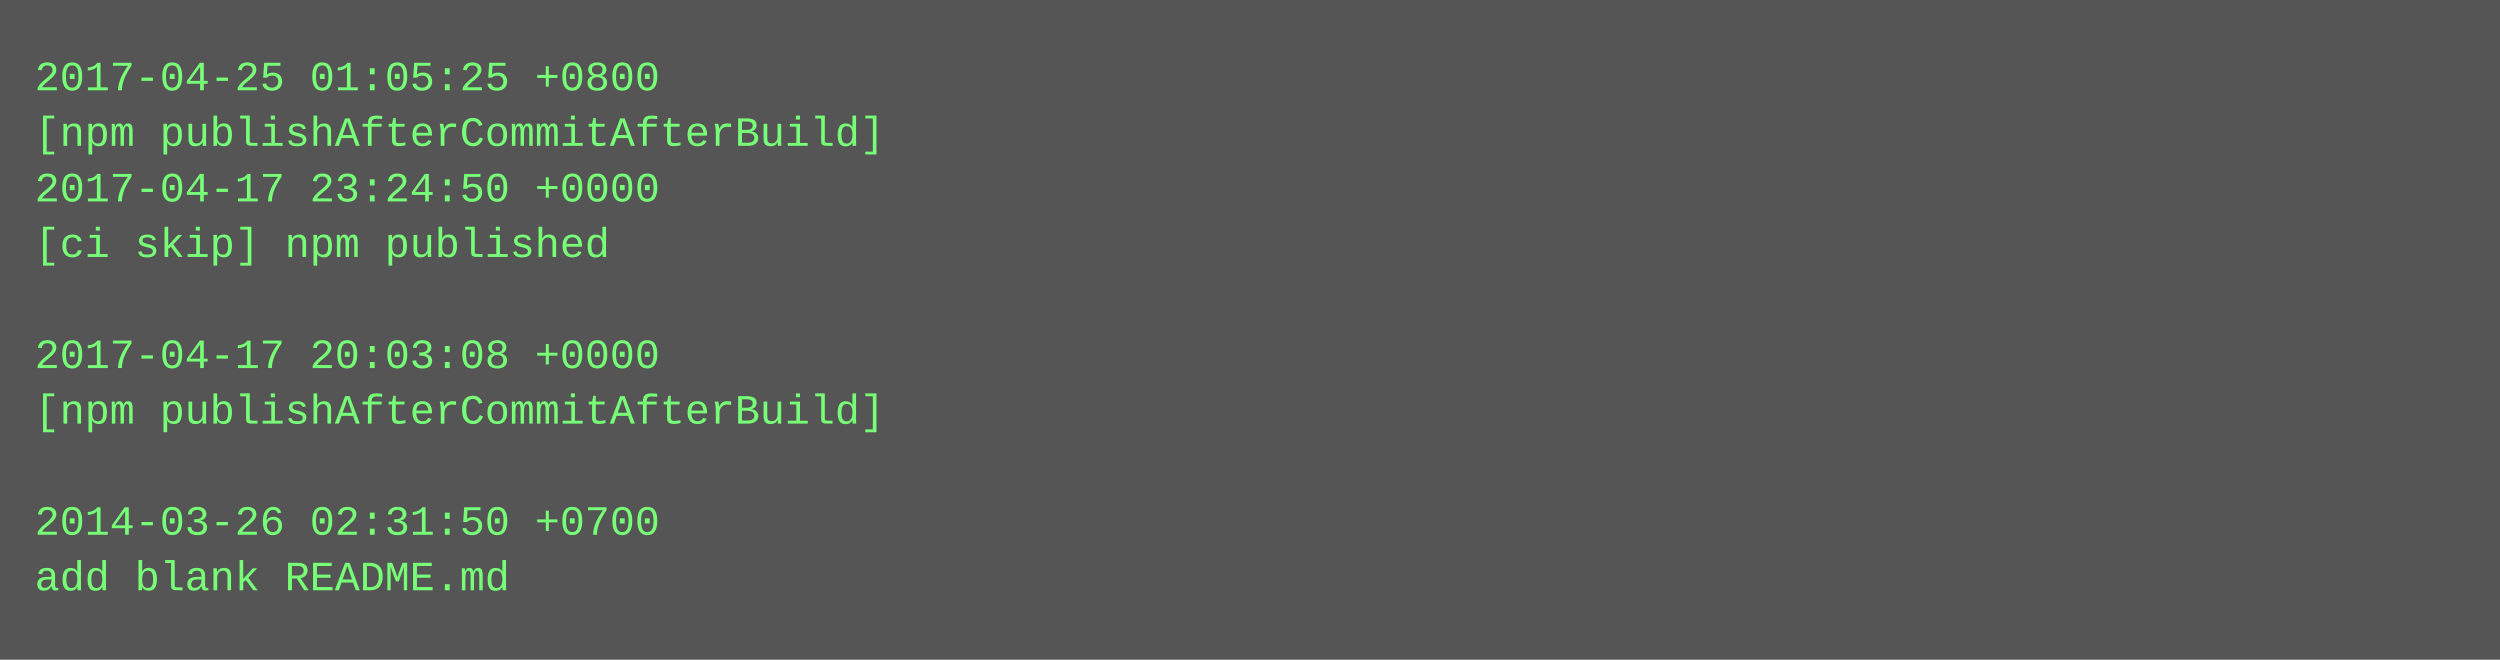
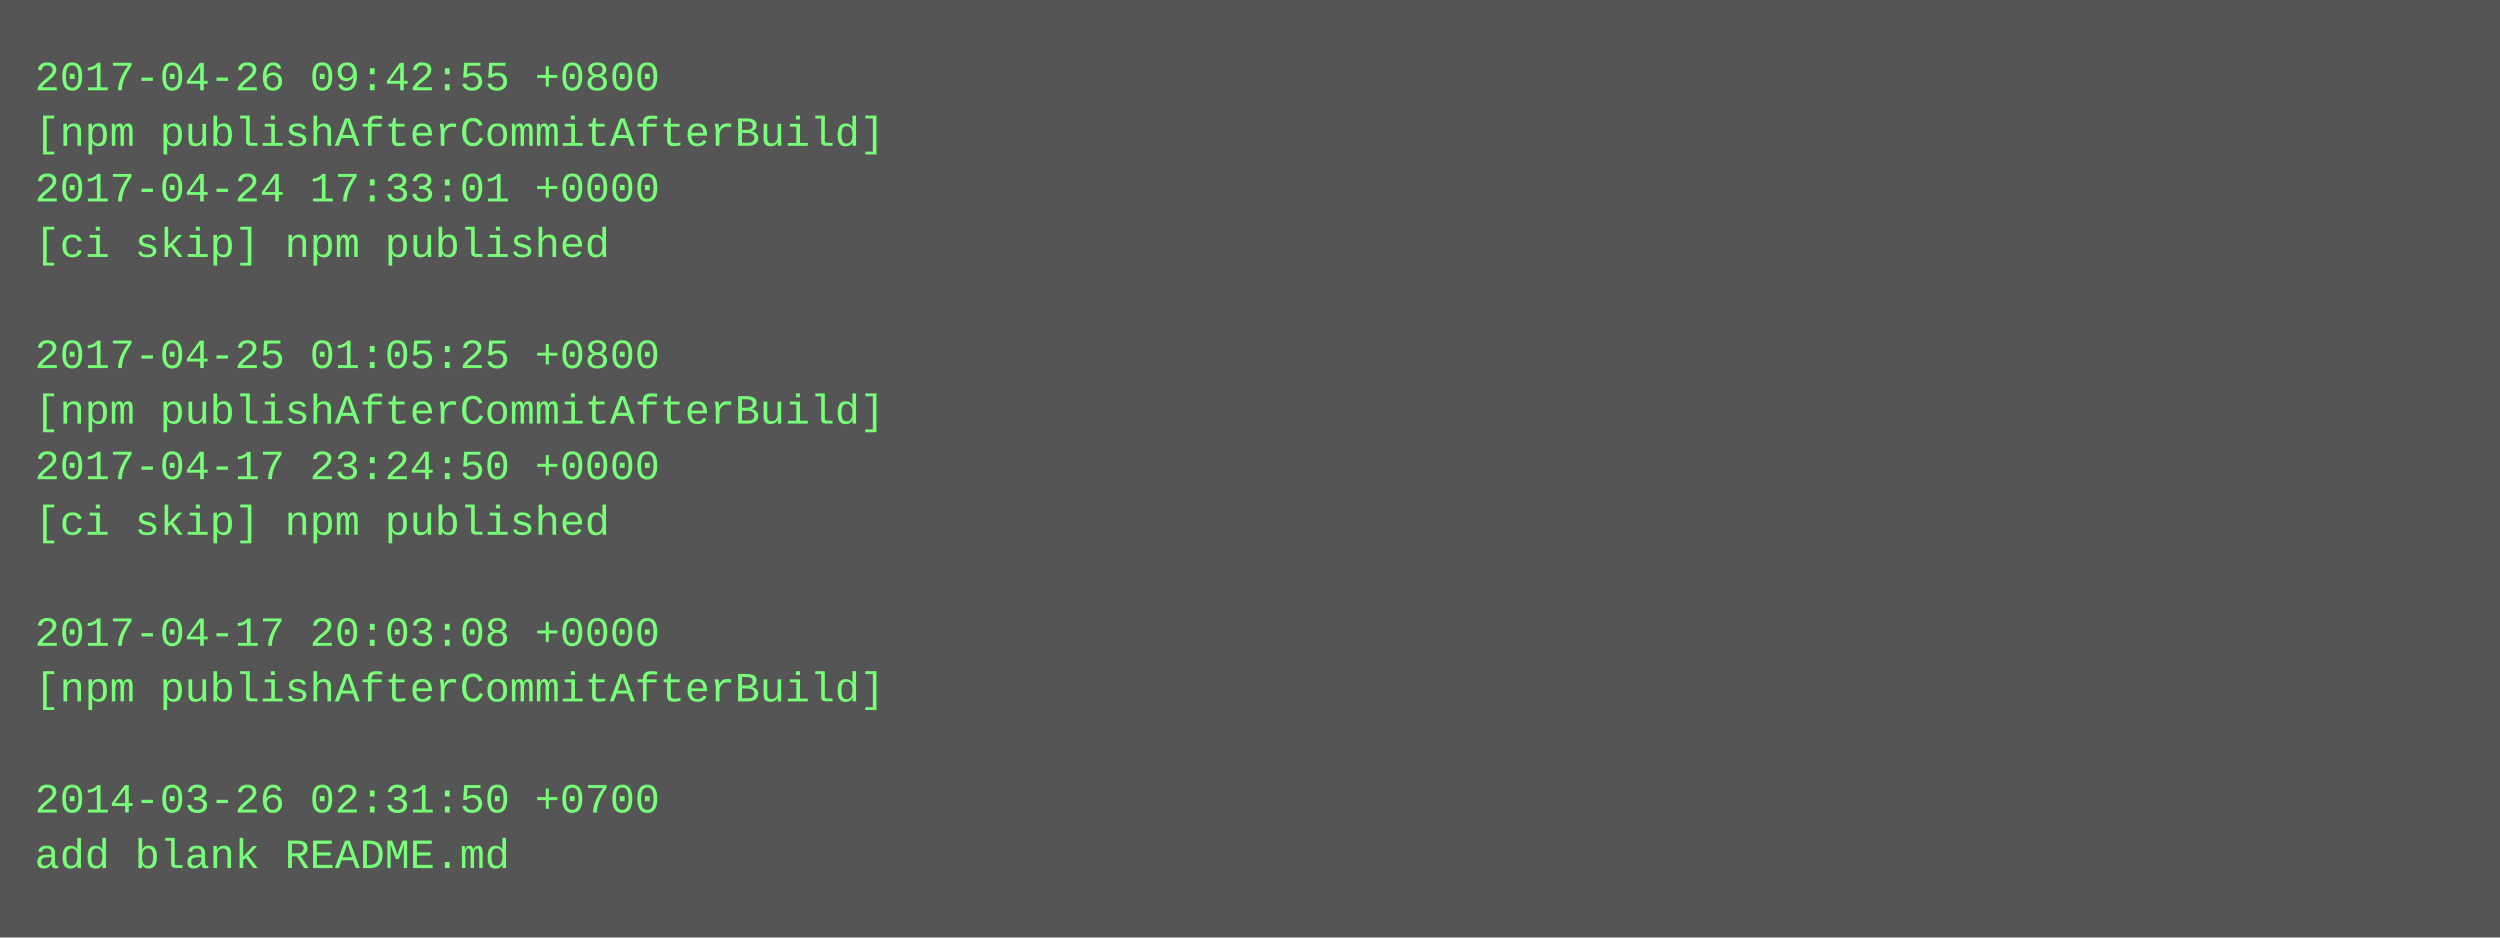
- <svg xmlns="http://www.w3.org/2000/svg" height="190" width="720">
-   <rect height="190" fill="#555" width="720" />
+ <svg xmlns="http://www.w3.org/2000/svg" height="270" width="720">
+   <rect height="270" fill="#555" width="720" />
  <text fill="#7f7" font-family="Courier New" font-size="12" xml:space="preserve">
-     <tspan x="10" y="26">2017-04-25 01:05:25 +0800</tspan>
+     <tspan x="10" y="26">2017-04-26 09:42:55 +0800</tspan>
    <tspan x="10" y="42">[npm publishAfterCommitAfterBuild]</tspan>
-     <tspan x="10" y="58">2017-04-17 23:24:50 +0000</tspan>
+     <tspan x="10" y="58">2017-04-24 17:33:01 +0000</tspan>
    <tspan x="10" y="74">[ci skip] npm published</tspan>
    <tspan x="10" y="90" />
-     <tspan x="10" y="106">2017-04-17 20:03:08 +0000</tspan>
+     <tspan x="10" y="106">2017-04-25 01:05:25 +0800</tspan>
    <tspan x="10" y="122">[npm publishAfterCommitAfterBuild]</tspan>
-     <tspan x="10" y="138" />
-     <tspan x="10" y="154">2014-03-26 02:31:50 +0700</tspan>
-     <tspan x="10" y="170">add blank README.md</tspan>
+     <tspan x="10" y="138">2017-04-17 23:24:50 +0000</tspan>
+     <tspan x="10" y="154">[ci skip] npm published</tspan>
+     <tspan x="10" y="170" />
+     <tspan x="10" y="186">2017-04-17 20:03:08 +0000</tspan>
+     <tspan x="10" y="202">[npm publishAfterCommitAfterBuild]</tspan>
+     <tspan x="10" y="218" />
+     <tspan x="10" y="234">2014-03-26 02:31:50 +0700</tspan>
+     <tspan x="10" y="250">add blank README.md</tspan>
  </text>
</svg>
